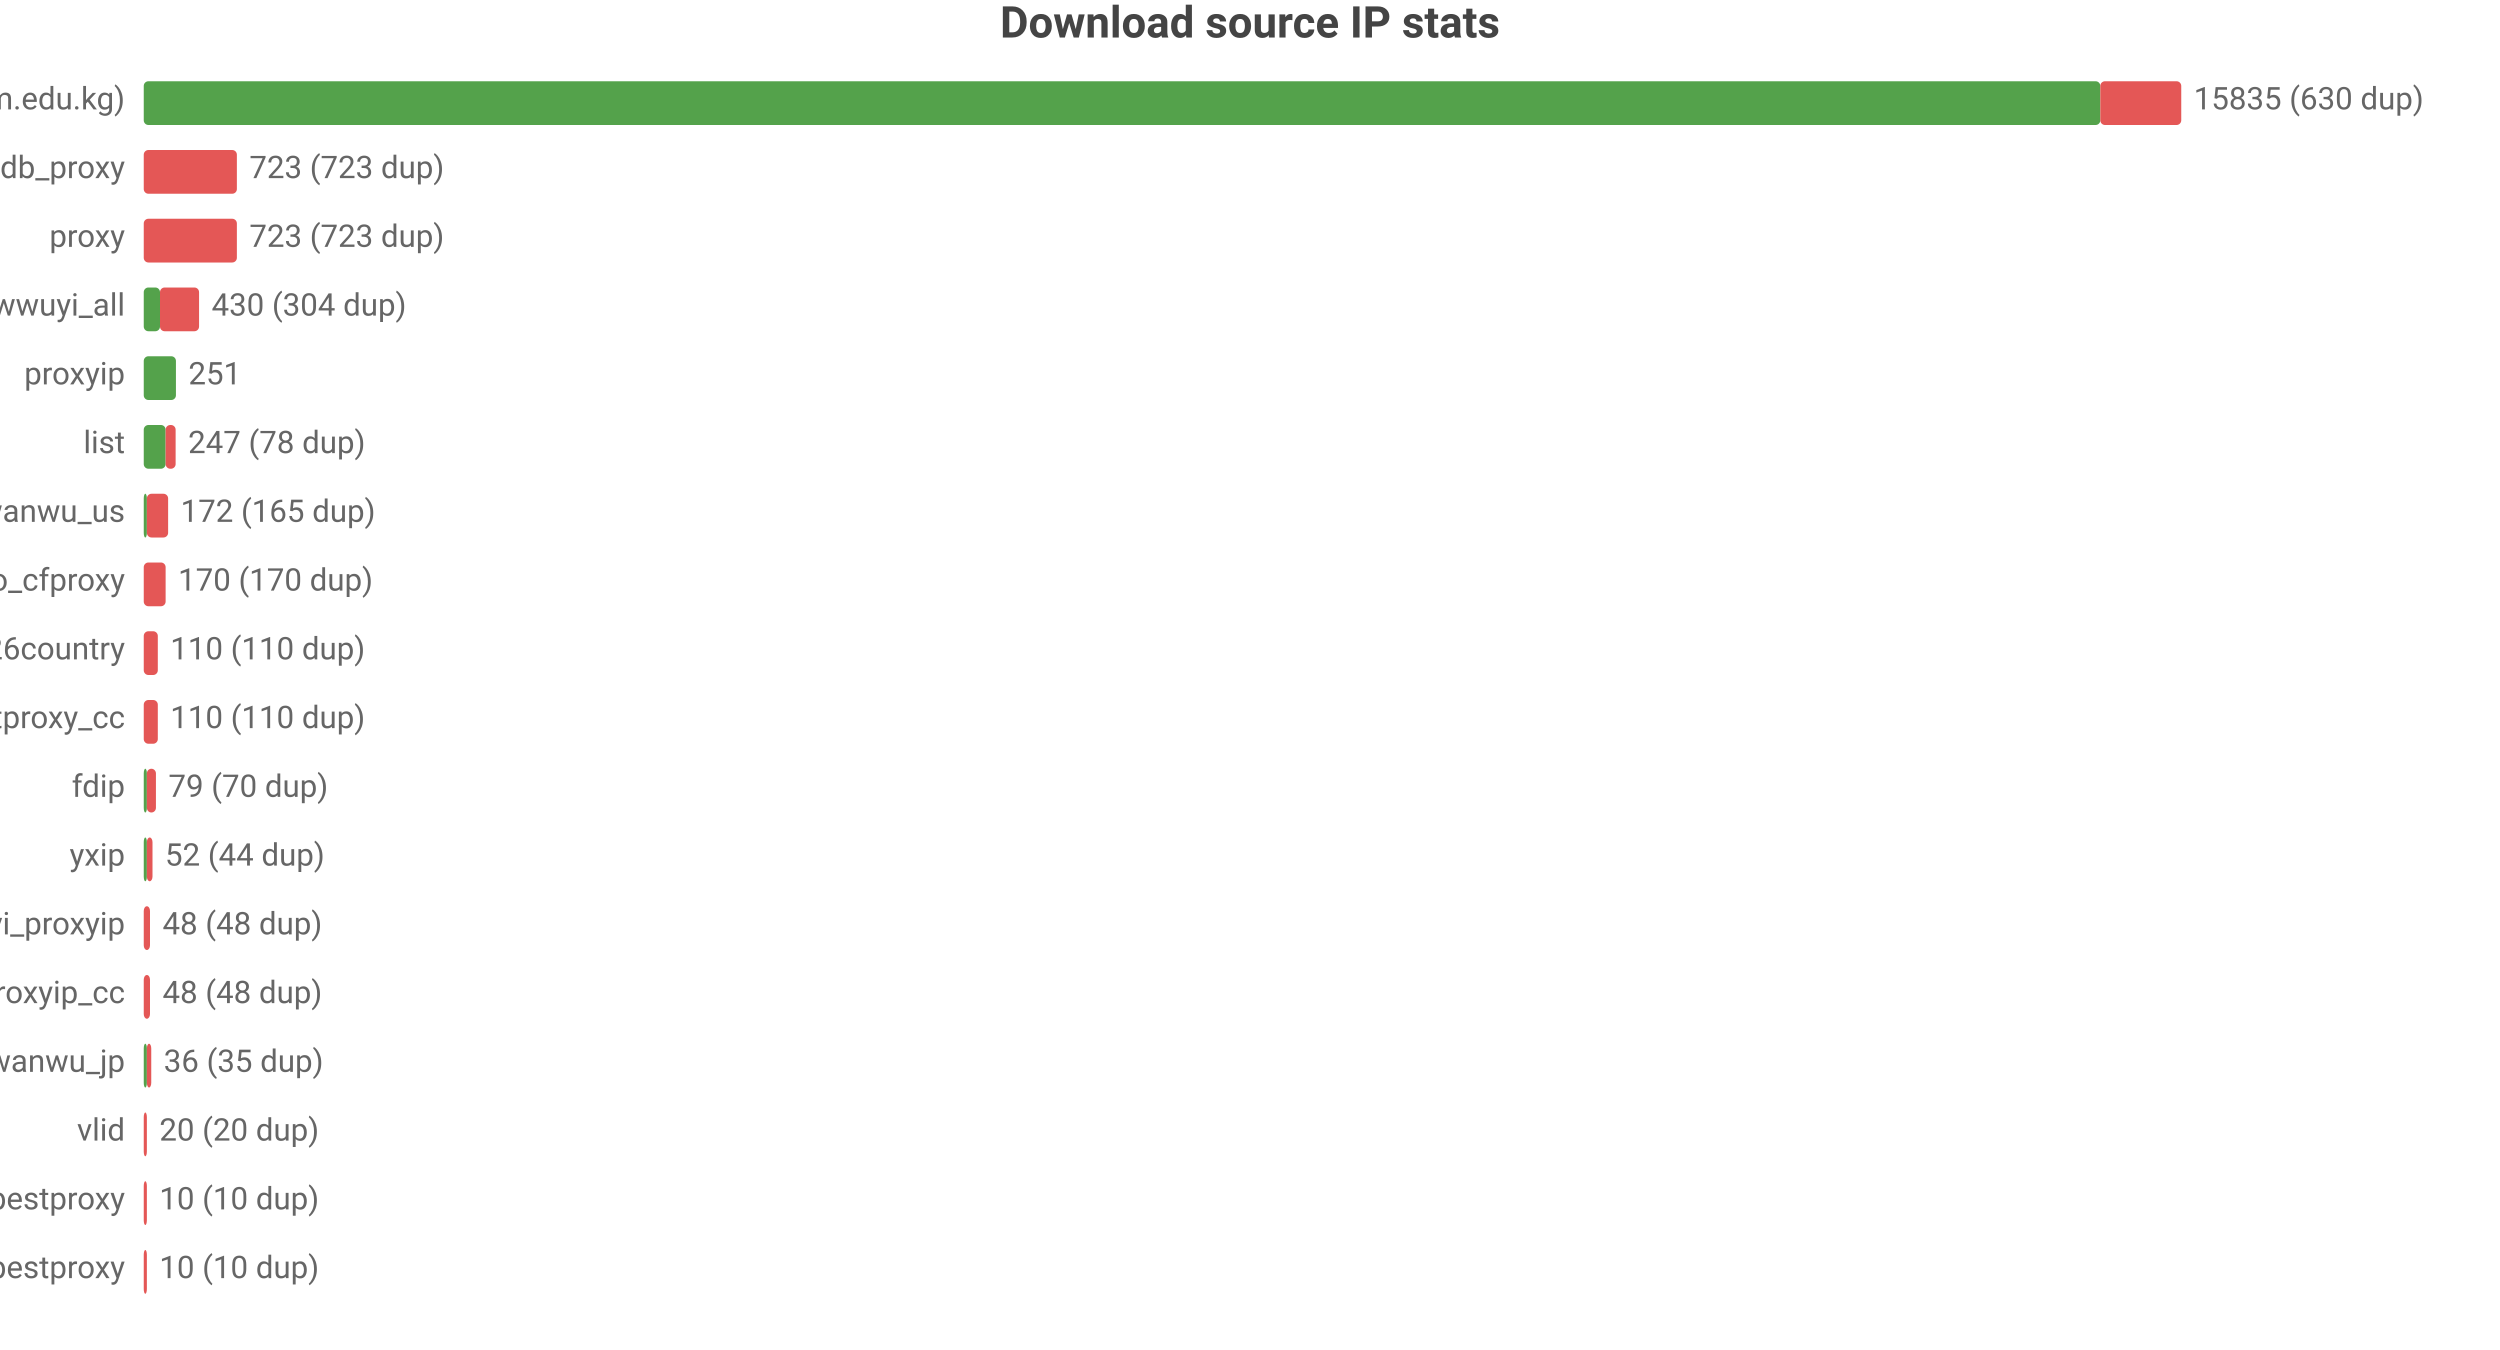
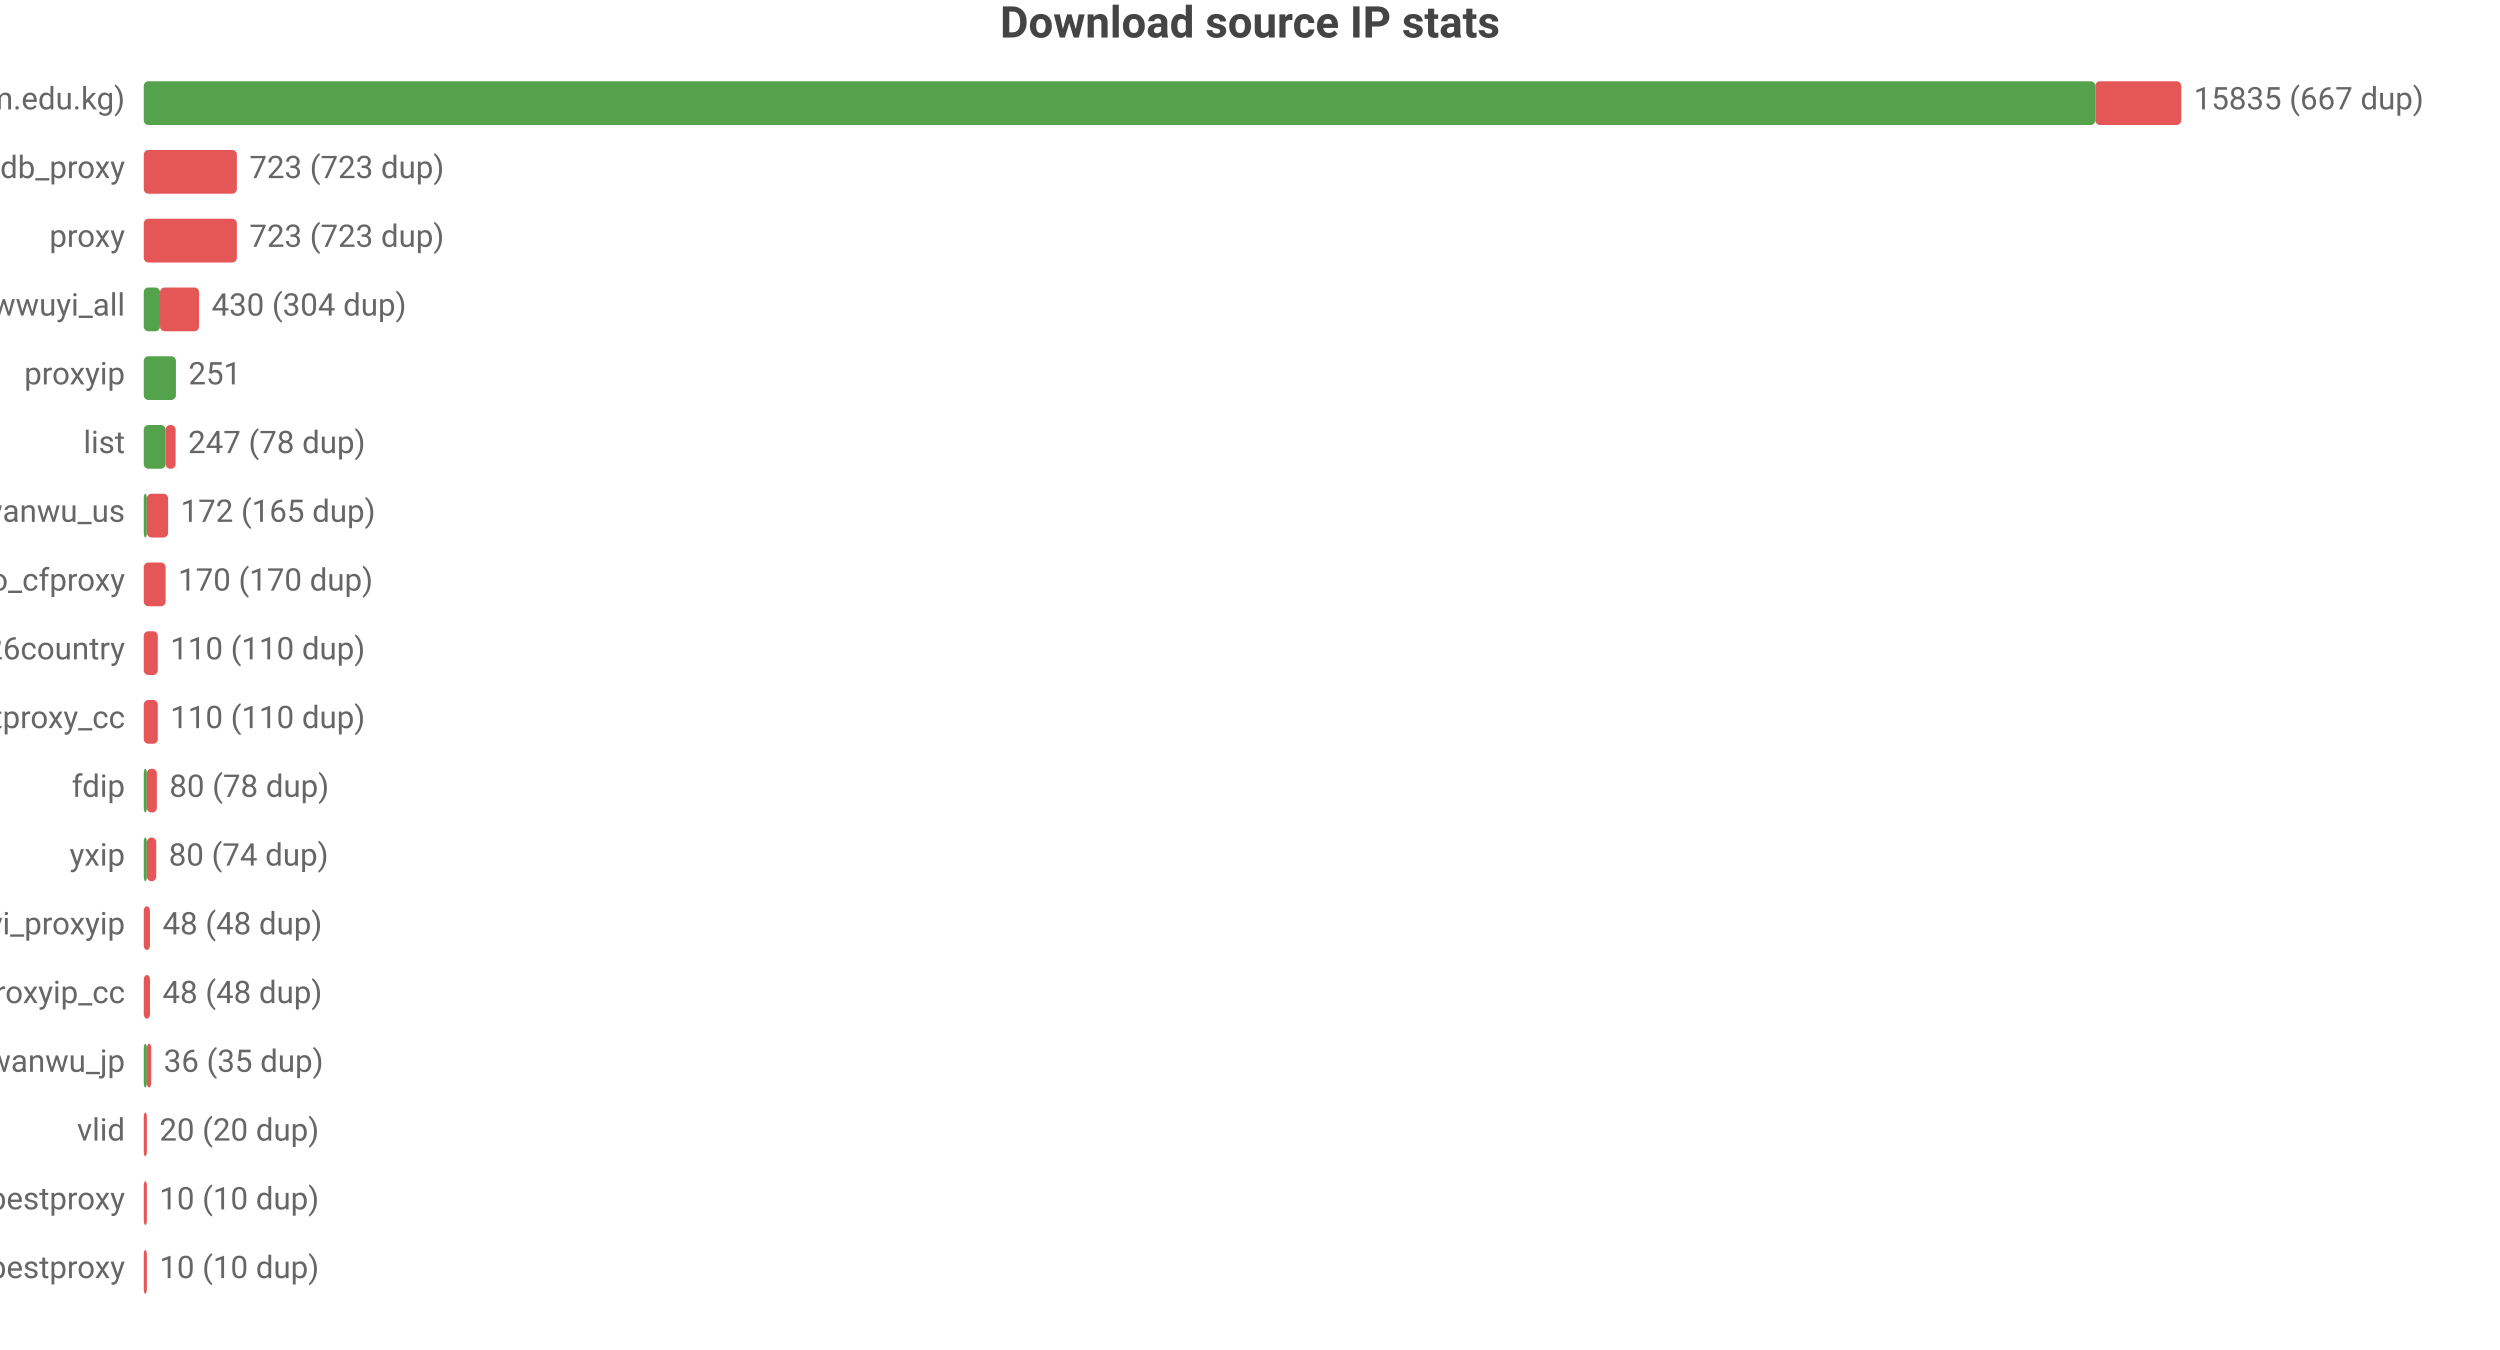
<svg xmlns="http://www.w3.org/2000/svg" width="800" height="432" viewBox="0 0 800 432">
  <rect width="800" height="432" fill="#ffffff" />
  <style>text{font-family:system-ui,-apple-system,'Segoe UI',Roboto,'PingFang SC','Microsoft YaHei','Noto Sans CJK SC',sans-serif}.g{stroke:#e8e8e8;stroke-width:1}.a{stroke:#999;stroke-width:1}.t{font-size:10px;fill:#666}.m{font-size:10px;text-anchor:middle;fill:#666}.e{font-size:10px;text-anchor:end;fill:#666}.l{font-size:11px;fill:#333}.tt{font-size:14px;font-weight:600;text-anchor:middle;fill:#444}.em{font-size:13px;text-anchor:middle;fill:#999}</style>
  <text class="tt" x="400.0" y="12">Download source IP stats</text>
  <text class="e" x="40" y="35">main (zip.cm.edu.kg)</text>
-   <rect x="46" y="26" width="626.1" height="14" fill="#54a24b" rx="1.5" />
-   <rect x="672.1" y="26" width="25.9" height="14" fill="#e45756" rx="1.5" />
-   <text class="t" x="702" y="35">15835 (630 dup)</text>
+   <rect x="46" y="26" width="624.5" height="14" fill="#54a24b" rx="1.5" />
+   <rect x="670.5" y="26" width="27.5" height="14" fill="#e45756" rx="1.5" />
+   <text class="t" x="702" y="35">15835 (667 dup)</text>
  <text class="e" x="40" y="57">ipdb_proxy</text>
  <rect x="46" y="48" width="29.8" height="14" fill="#e45756" rx="1.5" />
  <text class="t" x="79.8" y="57">723 (723 dup)</text>
  <text class="e" x="40" y="79">proxy</text>
  <rect x="46" y="70" width="29.8" height="14" fill="#e45756" rx="1.5" />
  <text class="t" x="79.8" y="79">723 (723 dup)</text>
  <text class="e" x="40" y="101">wwuyi_all</text>
  <rect x="46" y="92" width="5.2" height="14" fill="#54a24b" rx="1.5" />
  <rect x="51.2" y="92" width="12.5" height="14" fill="#e45756" rx="1.5" />
  <text class="t" x="67.7" y="101">430 (304 dup)</text>
  <text class="e" x="40" y="123">proxyip</text>
  <rect x="46" y="114" width="10.3" height="14" fill="#54a24b" rx="1.5" />
  <text class="t" x="60.3" y="123">251</text>
  <text class="e" x="40" y="145">list</text>
  <rect x="46" y="136" width="7.0" height="14" fill="#54a24b" rx="1.5" />
  <rect x="53.0" y="136" width="3.2" height="14" fill="#e45756" rx="1.5" />
  <text class="t" x="60.2" y="145">247 (78 dup)</text>
  <text class="e" x="40" y="167">wanwu_us</text>
  <rect x="46" y="158" width="1" height="14" fill="#54a24b" rx="1.5" />
  <rect x="47" y="158" width="6.8" height="14" fill="#e45756" rx="1.5" />
  <text class="t" x="57.8" y="167">172 (165 dup)</text>
  <text class="e" x="40" y="189">leilao_cfproxy</text>
  <rect x="46" y="180" width="7.0" height="14" fill="#e45756" rx="1.5" />
  <text class="t" x="57.0" y="189">170 (170 dup)</text>
  <text class="e" x="40" y="211">bestproxy%26country</text>
  <rect x="46" y="202" width="4.5" height="14" fill="#e45756" rx="1.5" />
  <text class="t" x="54.5" y="211">110 (110 dup)</text>
  <text class="e" x="40" y="233">ipdb_bestproxy_cc</text>
  <rect x="46" y="224" width="4.5" height="14" fill="#e45756" rx="1.5" />
  <text class="t" x="54.5" y="233">110 (110 dup)</text>
  <text class="e" x="40" y="255">fdip</text>
  <rect x="46" y="246" width="1" height="14" fill="#54a24b" rx="1.5" />
-   <rect x="47" y="246" width="2.9" height="14" fill="#e45756" rx="1.5" />
-   <text class="t" x="53.9" y="255">79 (70 dup)</text>
+   <rect x="47" y="246" width="3.2" height="14" fill="#e45756" rx="1.5" />
+   <text class="t" x="54.2" y="255">80 (78 dup)</text>
  <text class="e" x="40" y="277">yxip</text>
  <rect x="46" y="268" width="1" height="14" fill="#54a24b" rx="1.5" />
-   <rect x="47" y="268" width="1.8" height="14" fill="#e45756" rx="1.5" />
-   <text class="t" x="52.8" y="277">52 (44 dup)</text>
+   <rect x="47" y="268" width="3.0" height="14" fill="#e45756" rx="1.5" />
+   <text class="t" x="54.0" y="277">80 (74 dup)</text>
  <text class="e" x="40" y="299">wwuyi_proxyip</text>
  <rect x="46" y="290" width="2.0" height="14" fill="#e45756" rx="1.5" />
  <text class="t" x="52.0" y="299">48 (48 dup)</text>
  <text class="e" x="40" y="321">wwuyi_proxyip_cc</text>
  <rect x="46" y="312" width="2.0" height="14" fill="#e45756" rx="1.5" />
  <text class="t" x="52.0" y="321">48 (48 dup)</text>
  <text class="e" x="40" y="343">wanwu_jp</text>
  <rect x="46" y="334" width="1" height="14" fill="#54a24b" rx="1.5" />
  <rect x="47" y="334" width="1.4" height="14" fill="#e45756" rx="1.5" />
  <text class="t" x="52.4" y="343">36 (35 dup)</text>
  <text class="e" x="40" y="365">vlid</text>
  <rect x="46" y="356" width="1" height="14" fill="#e45756" rx="1.5" />
  <text class="t" x="51" y="365">20 (20 dup)</text>
  <text class="e" x="40" y="387">bestproxy</text>
  <rect x="46" y="378" width="1" height="14" fill="#e45756" rx="1.5" />
  <text class="t" x="51" y="387">10 (10 dup)</text>
  <text class="e" x="40" y="409">ipdb_bestproxy</text>
  <rect x="46" y="400" width="1" height="14" fill="#e45756" rx="1.5" />
  <text class="t" x="51" y="409">10 (10 dup)</text>
</svg>
